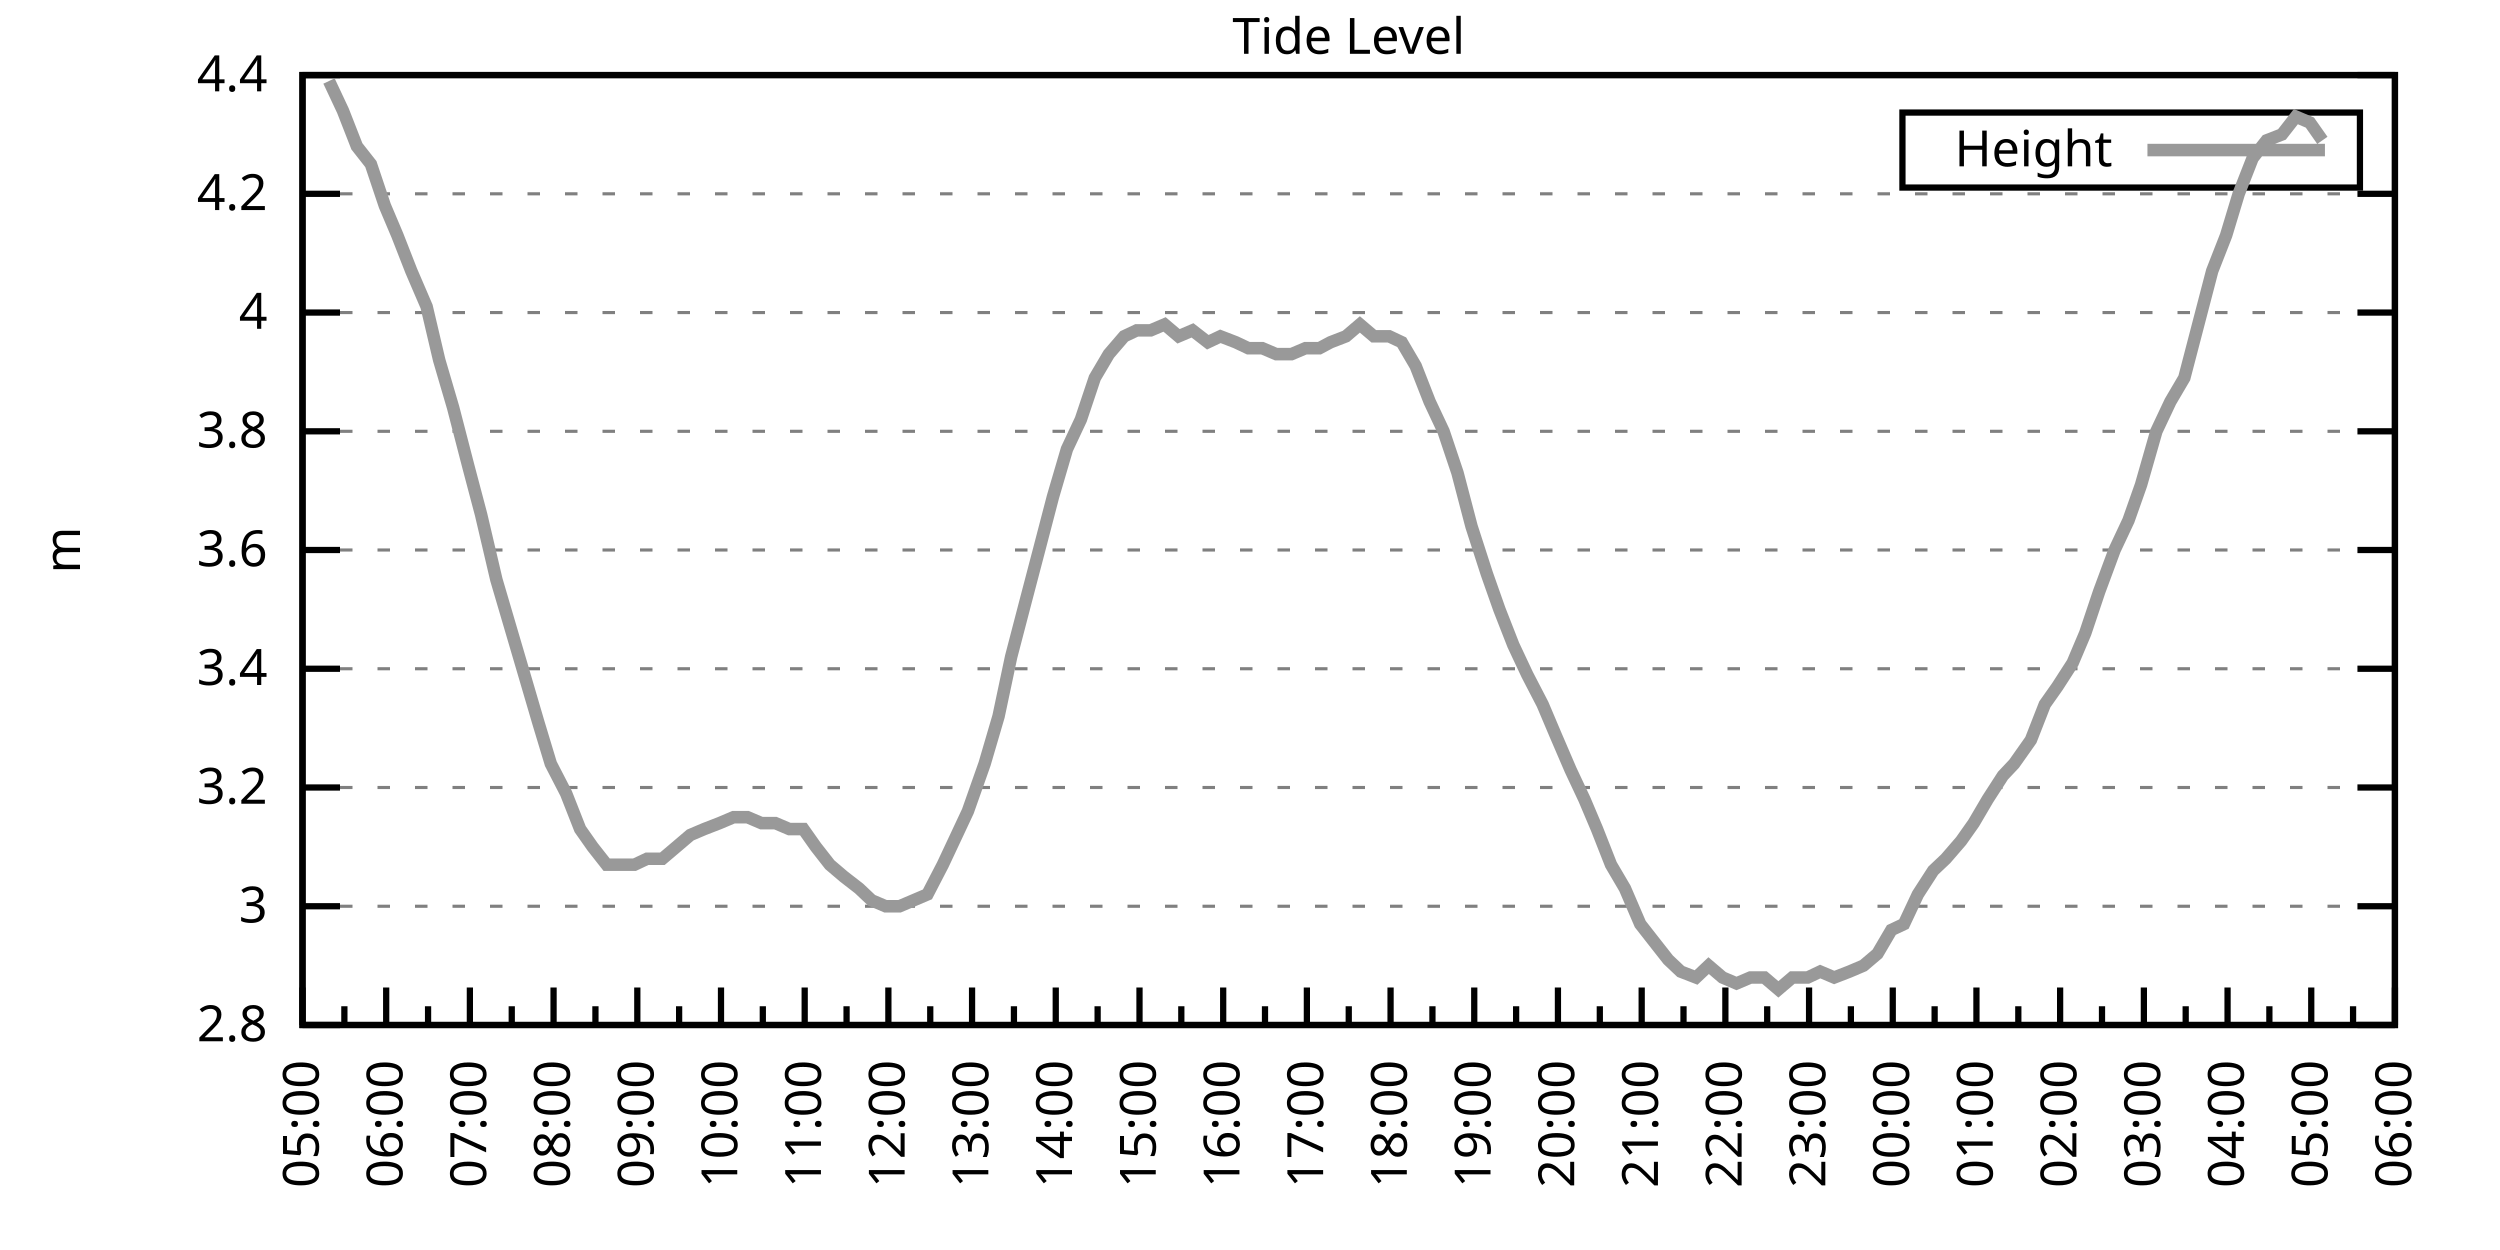
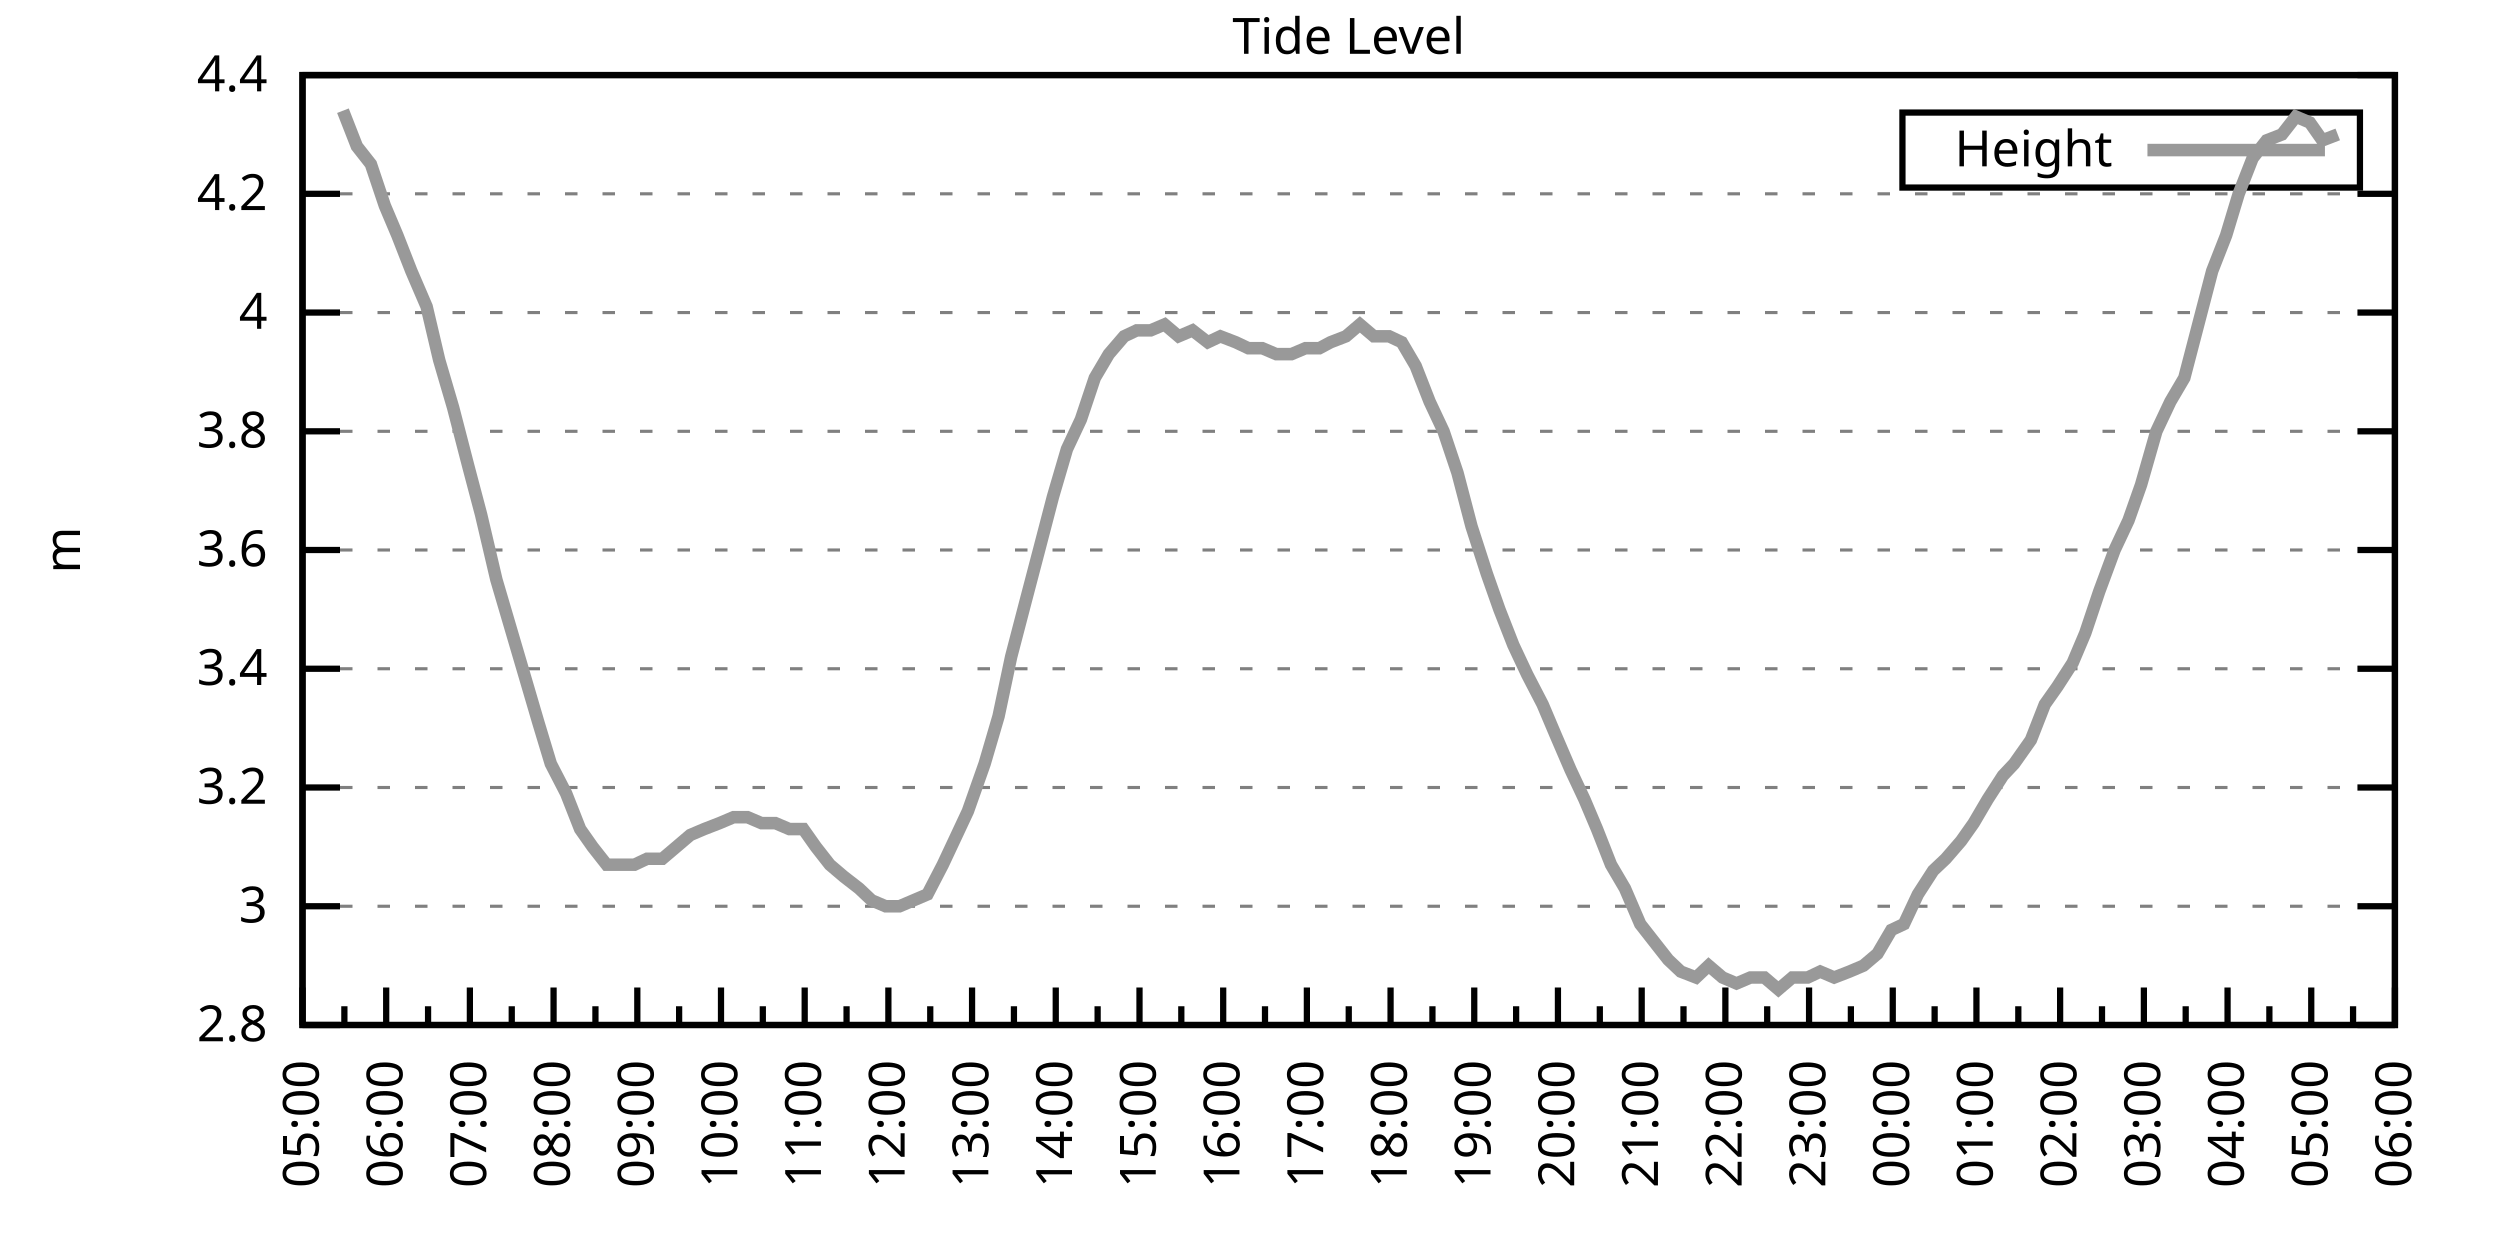
<svg xmlns="http://www.w3.org/2000/svg" xmlns:xlink="http://www.w3.org/1999/xlink" width="400" height="200" viewBox="0 0 400 200">
  <g id="gnuplot_canvas">
    <rect x="0" y="0" width="400" height="200" fill="none" />
    <defs>
      <circle id="gpDot" r="0.5" stroke-width="0.5" stroke="currentColor" />
      <path id="gpPt0" stroke-width="0.333" stroke="currentColor" d="M-1,0 h2 M0,-1 v2" />
      <path id="gpPt1" stroke-width="0.333" stroke="currentColor" d="M-1,-1 L1,1 M1,-1 L-1,1" />
      <path id="gpPt2" stroke-width="0.333" stroke="currentColor" d="M-1,0 L1,0 M0,-1 L0,1 M-1,-1 L1,1 M-1,1 L1,-1" />
      <rect id="gpPt3" stroke-width="0.333" stroke="currentColor" x="-1" y="-1" width="2" height="2" />
      <rect id="gpPt4" stroke-width="0.333" stroke="currentColor" fill="currentColor" x="-1" y="-1" width="2" height="2" />
      <circle id="gpPt5" stroke-width="0.333" stroke="currentColor" cx="0" cy="0" r="1" />
      <use xlink:href="#gpPt5" id="gpPt6" fill="currentColor" stroke="none" />
      <path id="gpPt7" stroke-width="0.333" stroke="currentColor" d="M0,-1.33 L-1.33,0.67 L1.33,0.67 z" />
      <use xlink:href="#gpPt7" id="gpPt8" fill="currentColor" stroke="none" />
      <use xlink:href="#gpPt7" id="gpPt9" stroke="currentColor" transform="rotate(180)" />
      <use xlink:href="#gpPt9" id="gpPt10" fill="currentColor" stroke="none" />
      <use xlink:href="#gpPt3" id="gpPt11" stroke="currentColor" transform="rotate(45)" />
      <use xlink:href="#gpPt11" id="gpPt12" fill="currentColor" stroke="none" />
      <path id="gpPt13" stroke-width="0.333" stroke="currentColor" d="M0,1.330 L1.265,0.411 L0.782,-1.067 L-0.782,-1.076 L-1.265,0.411 z" />
      <use xlink:href="#gpPt13" id="gpPt14" fill="currentColor" stroke="none" />
      <filter id="textbox" filterUnits="objectBoundingBox" x="0" y="0" height="1" width="1">
        <feFlood flood-color="white" flood-opacity="1" result="bgnd" />
        <feComposite in="SourceGraphic" in2="bgnd" operator="atop" />
      </filter>
      <filter id="greybox" filterUnits="objectBoundingBox" x="0" y="0" height="1" width="1">
        <feFlood flood-color="lightgrey" flood-opacity="1" result="grey" />
        <feComposite in="SourceGraphic" in2="grey" operator="atop" />
      </filter>
    </defs>
    <g fill="none" color="white" stroke="currentColor" stroke-width="1.00" stroke-linecap="butt" stroke-linejoin="miter">
</g>
    <g fill="none" color="black" stroke="currentColor" stroke-width="1.00" stroke-linecap="butt" stroke-linejoin="miter">
      <g stroke="none" shape-rendering="crispEdges">
        <polygon fill="rgb(255, 255, 255)" points="48.40,164.00 383.18,164.00 383.18,12.02 48.40,12.02 " />
      </g>
    </g>
    <g fill="none" color="black" stroke="currentColor" stroke-width="1.00" stroke-linecap="butt" stroke-linejoin="miter">
</g>
    <g fill="none" color="black" stroke="black" stroke-width="0.50" stroke-linecap="butt" stroke-linejoin="miter">
</g>
    <g fill="none" color="gray" stroke="currentColor" stroke-width="0.50" stroke-linecap="butt" stroke-linejoin="miter">
      <path stroke="gray" stroke-dasharray="2,4" class="gridline" d="M48.40,164.00 L383.19,164.00  " />
    </g>
    <g fill="none" color="gray" stroke="gray" stroke-width="1.00" stroke-linecap="butt" stroke-linejoin="miter">
</g>
    <g fill="none" color="black" stroke="currentColor" stroke-width="1.00" stroke-linecap="butt" stroke-linejoin="miter">
      <path stroke="black" d="M48.40,164.00 L54.40,164.00 M383.19,164.00 L377.19,164.00  " />
      <g transform="translate(42.80,166.60)" stroke="none" fill="black" font-family="Sans" font-size="8.00" text-anchor="end">
        <text>
          <tspan font-family="Sans"> 2.8</tspan>
        </text>
      </g>
    </g>
    <g fill="none" color="black" stroke="currentColor" stroke-width="1.00" stroke-linecap="butt" stroke-linejoin="miter">
</g>
    <g fill="none" color="black" stroke="black" stroke-width="0.50" stroke-linecap="butt" stroke-linejoin="miter">
</g>
    <g fill="none" color="gray" stroke="currentColor" stroke-width="0.50" stroke-linecap="butt" stroke-linejoin="miter">
      <path stroke="gray" stroke-dasharray="2,4" class="gridline" d="M48.40,145.00 L383.19,145.00  " />
    </g>
    <g fill="none" color="gray" stroke="gray" stroke-width="1.00" stroke-linecap="butt" stroke-linejoin="miter">
</g>
    <g fill="none" color="black" stroke="currentColor" stroke-width="1.00" stroke-linecap="butt" stroke-linejoin="miter">
      <path stroke="black" d="M48.40,145.00 L54.40,145.00 M383.19,145.00 L377.19,145.00  " />
      <g transform="translate(42.80,147.60)" stroke="none" fill="black" font-family="Sans" font-size="8.00" text-anchor="end">
        <text>
          <tspan font-family="Sans"> 3</tspan>
        </text>
      </g>
    </g>
    <g fill="none" color="black" stroke="currentColor" stroke-width="1.00" stroke-linecap="butt" stroke-linejoin="miter">
</g>
    <g fill="none" color="black" stroke="black" stroke-width="0.50" stroke-linecap="butt" stroke-linejoin="miter">
</g>
    <g fill="none" color="gray" stroke="currentColor" stroke-width="0.50" stroke-linecap="butt" stroke-linejoin="miter">
      <path stroke="gray" stroke-dasharray="2,4" class="gridline" d="M48.40,126.00 L383.19,126.00  " />
    </g>
    <g fill="none" color="gray" stroke="gray" stroke-width="1.00" stroke-linecap="butt" stroke-linejoin="miter">
</g>
    <g fill="none" color="black" stroke="currentColor" stroke-width="1.00" stroke-linecap="butt" stroke-linejoin="miter">
      <path stroke="black" d="M48.40,126.00 L54.40,126.00 M383.19,126.00 L377.19,126.00  " />
      <g transform="translate(42.80,128.60)" stroke="none" fill="black" font-family="Sans" font-size="8.00" text-anchor="end">
        <text>
          <tspan font-family="Sans"> 3.2</tspan>
        </text>
      </g>
    </g>
    <g fill="none" color="black" stroke="currentColor" stroke-width="1.00" stroke-linecap="butt" stroke-linejoin="miter">
</g>
    <g fill="none" color="black" stroke="black" stroke-width="0.50" stroke-linecap="butt" stroke-linejoin="miter">
</g>
    <g fill="none" color="gray" stroke="currentColor" stroke-width="0.50" stroke-linecap="butt" stroke-linejoin="miter">
      <path stroke="gray" stroke-dasharray="2,4" class="gridline" d="M48.40,107.00 L383.19,107.00  " />
    </g>
    <g fill="none" color="gray" stroke="gray" stroke-width="1.00" stroke-linecap="butt" stroke-linejoin="miter">
</g>
    <g fill="none" color="black" stroke="currentColor" stroke-width="1.00" stroke-linecap="butt" stroke-linejoin="miter">
      <path stroke="black" d="M48.40,107.00 L54.40,107.00 M383.19,107.00 L377.19,107.00  " />
      <g transform="translate(42.80,109.60)" stroke="none" fill="black" font-family="Sans" font-size="8.00" text-anchor="end">
        <text>
          <tspan font-family="Sans"> 3.4</tspan>
        </text>
      </g>
    </g>
    <g fill="none" color="black" stroke="currentColor" stroke-width="1.00" stroke-linecap="butt" stroke-linejoin="miter">
</g>
    <g fill="none" color="black" stroke="black" stroke-width="0.50" stroke-linecap="butt" stroke-linejoin="miter">
</g>
    <g fill="none" color="gray" stroke="currentColor" stroke-width="0.50" stroke-linecap="butt" stroke-linejoin="miter">
      <path stroke="gray" stroke-dasharray="2,4" class="gridline" d="M48.40,88.00 L383.19,88.00  " />
    </g>
    <g fill="none" color="gray" stroke="gray" stroke-width="1.00" stroke-linecap="butt" stroke-linejoin="miter">
</g>
    <g fill="none" color="black" stroke="currentColor" stroke-width="1.00" stroke-linecap="butt" stroke-linejoin="miter">
      <path stroke="black" d="M48.40,88.00 L54.40,88.00 M383.19,88.00 L377.19,88.00  " />
      <g transform="translate(42.80,90.60)" stroke="none" fill="black" font-family="Sans" font-size="8.00" text-anchor="end">
        <text>
          <tspan font-family="Sans"> 3.6</tspan>
        </text>
      </g>
    </g>
    <g fill="none" color="black" stroke="currentColor" stroke-width="1.00" stroke-linecap="butt" stroke-linejoin="miter">
</g>
    <g fill="none" color="black" stroke="black" stroke-width="0.50" stroke-linecap="butt" stroke-linejoin="miter">
</g>
    <g fill="none" color="gray" stroke="currentColor" stroke-width="0.50" stroke-linecap="butt" stroke-linejoin="miter">
      <path stroke="gray" stroke-dasharray="2,4" class="gridline" d="M48.40,69.01 L383.19,69.01  " />
    </g>
    <g fill="none" color="gray" stroke="gray" stroke-width="1.00" stroke-linecap="butt" stroke-linejoin="miter">
</g>
    <g fill="none" color="black" stroke="currentColor" stroke-width="1.00" stroke-linecap="butt" stroke-linejoin="miter">
      <path stroke="black" d="M48.40,69.01 L54.40,69.01 M383.19,69.01 L377.19,69.01  " />
      <g transform="translate(42.80,71.61)" stroke="none" fill="black" font-family="Sans" font-size="8.00" text-anchor="end">
        <text>
          <tspan font-family="Sans"> 3.8</tspan>
        </text>
      </g>
    </g>
    <g fill="none" color="black" stroke="currentColor" stroke-width="1.00" stroke-linecap="butt" stroke-linejoin="miter">
</g>
    <g fill="none" color="black" stroke="black" stroke-width="0.50" stroke-linecap="butt" stroke-linejoin="miter">
</g>
    <g fill="none" color="gray" stroke="currentColor" stroke-width="0.50" stroke-linecap="butt" stroke-linejoin="miter">
      <path stroke="gray" stroke-dasharray="2,4" class="gridline" d="M48.40,50.01 L383.19,50.01  " />
    </g>
    <g fill="none" color="gray" stroke="gray" stroke-width="1.00" stroke-linecap="butt" stroke-linejoin="miter">
</g>
    <g fill="none" color="black" stroke="currentColor" stroke-width="1.00" stroke-linecap="butt" stroke-linejoin="miter">
      <path stroke="black" d="M48.40,50.01 L54.40,50.01 M383.19,50.01 L377.19,50.01  " />
      <g transform="translate(42.80,52.61)" stroke="none" fill="black" font-family="Sans" font-size="8.00" text-anchor="end">
        <text>
          <tspan font-family="Sans"> 4</tspan>
        </text>
      </g>
    </g>
    <g fill="none" color="black" stroke="currentColor" stroke-width="1.00" stroke-linecap="butt" stroke-linejoin="miter">
</g>
    <g fill="none" color="black" stroke="black" stroke-width="0.50" stroke-linecap="butt" stroke-linejoin="miter">
</g>
    <g fill="none" color="gray" stroke="currentColor" stroke-width="0.50" stroke-linecap="butt" stroke-linejoin="miter">
      <path stroke="gray" stroke-dasharray="2,4" class="gridline" d="M48.40,31.01 L383.19,31.01  " />
    </g>
    <g fill="none" color="gray" stroke="gray" stroke-width="1.00" stroke-linecap="butt" stroke-linejoin="miter">
</g>
    <g fill="none" color="black" stroke="currentColor" stroke-width="1.00" stroke-linecap="butt" stroke-linejoin="miter">
      <path stroke="black" d="M48.40,31.01 L54.40,31.01 M383.19,31.01 L377.19,31.01  " />
      <g transform="translate(42.80,33.61)" stroke="none" fill="black" font-family="Sans" font-size="8.00" text-anchor="end">
        <text>
          <tspan font-family="Sans"> 4.2</tspan>
        </text>
      </g>
    </g>
    <g fill="none" color="black" stroke="currentColor" stroke-width="1.00" stroke-linecap="butt" stroke-linejoin="miter">
</g>
    <g fill="none" color="black" stroke="black" stroke-width="0.50" stroke-linecap="butt" stroke-linejoin="miter">
</g>
    <g fill="none" color="gray" stroke="currentColor" stroke-width="0.50" stroke-linecap="butt" stroke-linejoin="miter">
      <path stroke="gray" stroke-dasharray="2,4" class="gridline" d="M48.40,12.01 L383.19,12.01  " />
    </g>
    <g fill="none" color="gray" stroke="gray" stroke-width="1.00" stroke-linecap="butt" stroke-linejoin="miter">
</g>
    <g fill="none" color="black" stroke="currentColor" stroke-width="1.00" stroke-linecap="butt" stroke-linejoin="miter">
      <path stroke="black" d="M48.40,12.01 L54.40,12.01 M383.19,12.01 L377.19,12.01  " />
      <g transform="translate(42.80,14.61)" stroke="none" fill="black" font-family="Sans" font-size="8.00" text-anchor="end">
        <text>
          <tspan font-family="Sans"> 4.4</tspan>
        </text>
      </g>
    </g>
    <g fill="none" color="black" stroke="currentColor" stroke-width="1.00" stroke-linecap="butt" stroke-linejoin="miter">
      <path stroke="black" d="M48.40,164.00 L48.40,158.00  " />
      <g transform="translate(51.00,169.60) rotate(270)" stroke="none" fill="black" font-family="Sans" font-size="8.00" text-anchor="end">
        <text>
          <tspan font-family="Sans">05:00</tspan>
        </text>
      </g>
    </g>
    <g fill="none" color="black" stroke="currentColor" stroke-width="1.00" stroke-linecap="butt" stroke-linejoin="miter">
      <path stroke="black" d="M55.10,164.00 L55.10,161.00 M61.79,164.00 L61.79,158.00  " />
      <g transform="translate(64.39,169.60) rotate(270)" stroke="none" fill="black" font-family="Sans" font-size="8.00" text-anchor="end">
        <text>
          <tspan font-family="Sans">06:00</tspan>
        </text>
      </g>
    </g>
    <g fill="none" color="black" stroke="currentColor" stroke-width="1.00" stroke-linecap="butt" stroke-linejoin="miter">
      <path stroke="black" d="M68.49,164.00 L68.49,161.00 M75.18,164.00 L75.18,158.00  " />
      <g transform="translate(77.78,169.60) rotate(270)" stroke="none" fill="black" font-family="Sans" font-size="8.00" text-anchor="end">
        <text>
          <tspan font-family="Sans">07:00</tspan>
        </text>
      </g>
    </g>
    <g fill="none" color="black" stroke="currentColor" stroke-width="1.00" stroke-linecap="butt" stroke-linejoin="miter">
      <path stroke="black" d="M81.88,164.00 L81.88,161.00 M88.57,164.00 L88.57,158.00  " />
      <g transform="translate(91.17,169.60) rotate(270)" stroke="none" fill="black" font-family="Sans" font-size="8.00" text-anchor="end">
        <text>
          <tspan font-family="Sans">08:00</tspan>
        </text>
      </g>
    </g>
    <g fill="none" color="black" stroke="currentColor" stroke-width="1.00" stroke-linecap="butt" stroke-linejoin="miter">
      <path stroke="black" d="M95.27,164.00 L95.27,161.00 M101.97,164.00 L101.97,158.00  " />
      <g transform="translate(104.57,169.60) rotate(270)" stroke="none" fill="black" font-family="Sans" font-size="8.00" text-anchor="end">
        <text>
          <tspan font-family="Sans">09:00</tspan>
        </text>
      </g>
    </g>
    <g fill="none" color="black" stroke="currentColor" stroke-width="1.00" stroke-linecap="butt" stroke-linejoin="miter">
      <path stroke="black" d="M108.66,164.00 L108.66,161.00 M115.36,164.00 L115.36,158.00  " />
      <g transform="translate(117.96,169.60) rotate(270)" stroke="none" fill="black" font-family="Sans" font-size="8.00" text-anchor="end">
        <text>
          <tspan font-family="Sans">10:00</tspan>
        </text>
      </g>
    </g>
    <g fill="none" color="black" stroke="currentColor" stroke-width="1.00" stroke-linecap="butt" stroke-linejoin="miter">
      <path stroke="black" d="M122.05,164.00 L122.05,161.00 M128.75,164.00 L128.75,158.00  " />
      <g transform="translate(131.35,169.60) rotate(270)" stroke="none" fill="black" font-family="Sans" font-size="8.00" text-anchor="end">
        <text>
          <tspan font-family="Sans">11:00</tspan>
        </text>
      </g>
    </g>
    <g fill="none" color="black" stroke="currentColor" stroke-width="1.00" stroke-linecap="butt" stroke-linejoin="miter">
      <path stroke="black" d="M135.45,164.00 L135.45,161.00 M142.14,164.00 L142.14,158.00  " />
      <g transform="translate(144.74,169.60) rotate(270)" stroke="none" fill="black" font-family="Sans" font-size="8.00" text-anchor="end">
        <text>
          <tspan font-family="Sans">12:00</tspan>
        </text>
      </g>
    </g>
    <g fill="none" color="black" stroke="currentColor" stroke-width="1.00" stroke-linecap="butt" stroke-linejoin="miter">
      <path stroke="black" d="M148.84,164.00 L148.84,161.00 M155.53,164.00 L155.53,158.00  " />
      <g transform="translate(158.13,169.60) rotate(270)" stroke="none" fill="black" font-family="Sans" font-size="8.00" text-anchor="end">
        <text>
          <tspan font-family="Sans">13:00</tspan>
        </text>
      </g>
    </g>
    <g fill="none" color="black" stroke="currentColor" stroke-width="1.00" stroke-linecap="butt" stroke-linejoin="miter">
      <path stroke="black" d="M162.23,164.00 L162.23,161.00 M168.92,164.00 L168.92,158.00  " />
      <g transform="translate(171.52,169.60) rotate(270)" stroke="none" fill="black" font-family="Sans" font-size="8.00" text-anchor="end">
        <text>
          <tspan font-family="Sans">14:00</tspan>
        </text>
      </g>
    </g>
    <g fill="none" color="black" stroke="currentColor" stroke-width="1.00" stroke-linecap="butt" stroke-linejoin="miter">
      <path stroke="black" d="M175.62,164.00 L175.62,161.00 M182.32,164.00 L182.32,158.00  " />
      <g transform="translate(184.92,169.60) rotate(270)" stroke="none" fill="black" font-family="Sans" font-size="8.00" text-anchor="end">
        <text>
          <tspan font-family="Sans">15:00</tspan>
        </text>
      </g>
    </g>
    <g fill="none" color="black" stroke="currentColor" stroke-width="1.00" stroke-linecap="butt" stroke-linejoin="miter">
      <path stroke="black" d="M189.01,164.00 L189.01,161.00 M195.71,164.00 L195.71,158.00  " />
      <g transform="translate(198.31,169.60) rotate(270)" stroke="none" fill="black" font-family="Sans" font-size="8.00" text-anchor="end">
        <text>
          <tspan font-family="Sans">16:00</tspan>
        </text>
      </g>
    </g>
    <g fill="none" color="black" stroke="currentColor" stroke-width="1.00" stroke-linecap="butt" stroke-linejoin="miter">
      <path stroke="black" d="M202.40,164.00 L202.40,161.00 M209.10,164.00 L209.10,158.00  " />
      <g transform="translate(211.70,169.60) rotate(270)" stroke="none" fill="black" font-family="Sans" font-size="8.00" text-anchor="end">
        <text>
          <tspan font-family="Sans">17:00</tspan>
        </text>
      </g>
    </g>
    <g fill="none" color="black" stroke="currentColor" stroke-width="1.00" stroke-linecap="butt" stroke-linejoin="miter">
      <path stroke="black" d="M215.80,164.00 L215.80,161.00 M222.49,164.00 L222.49,158.00  " />
      <g transform="translate(225.09,169.60) rotate(270)" stroke="none" fill="black" font-family="Sans" font-size="8.00" text-anchor="end">
        <text>
          <tspan font-family="Sans">18:00</tspan>
        </text>
      </g>
    </g>
    <g fill="none" color="black" stroke="currentColor" stroke-width="1.00" stroke-linecap="butt" stroke-linejoin="miter">
      <path stroke="black" d="M229.19,164.00 L229.19,161.00 M235.88,164.00 L235.88,158.00  " />
      <g transform="translate(238.48,169.60) rotate(270)" stroke="none" fill="black" font-family="Sans" font-size="8.00" text-anchor="end">
        <text>
          <tspan font-family="Sans">19:00</tspan>
        </text>
      </g>
    </g>
    <g fill="none" color="black" stroke="currentColor" stroke-width="1.00" stroke-linecap="butt" stroke-linejoin="miter">
      <path stroke="black" d="M242.58,164.00 L242.58,161.00 M249.27,164.00 L249.27,158.00  " />
      <g transform="translate(251.87,169.60) rotate(270)" stroke="none" fill="black" font-family="Sans" font-size="8.00" text-anchor="end">
        <text>
          <tspan font-family="Sans">20:00</tspan>
        </text>
      </g>
    </g>
    <g fill="none" color="black" stroke="currentColor" stroke-width="1.00" stroke-linecap="butt" stroke-linejoin="miter">
      <path stroke="black" d="M255.97,164.00 L255.97,161.00 M262.67,164.00 L262.67,158.00  " />
      <g transform="translate(265.27,169.60) rotate(270)" stroke="none" fill="black" font-family="Sans" font-size="8.00" text-anchor="end">
        <text>
          <tspan font-family="Sans">21:00</tspan>
        </text>
      </g>
    </g>
    <g fill="none" color="black" stroke="currentColor" stroke-width="1.00" stroke-linecap="butt" stroke-linejoin="miter">
      <path stroke="black" d="M269.36,164.00 L269.36,161.00 M276.06,164.00 L276.06,158.00  " />
      <g transform="translate(278.66,169.60) rotate(270)" stroke="none" fill="black" font-family="Sans" font-size="8.00" text-anchor="end">
        <text>
          <tspan font-family="Sans">22:00</tspan>
        </text>
      </g>
    </g>
    <g fill="none" color="black" stroke="currentColor" stroke-width="1.00" stroke-linecap="butt" stroke-linejoin="miter">
      <path stroke="black" d="M282.75,164.00 L282.75,161.00 M289.45,164.00 L289.45,158.00  " />
      <g transform="translate(292.05,169.60) rotate(270)" stroke="none" fill="black" font-family="Sans" font-size="8.00" text-anchor="end">
        <text>
          <tspan font-family="Sans">23:00</tspan>
        </text>
      </g>
    </g>
    <g fill="none" color="black" stroke="currentColor" stroke-width="1.00" stroke-linecap="butt" stroke-linejoin="miter">
      <path stroke="black" d="M296.14,164.00 L296.14,161.00 M302.84,164.00 L302.84,158.00  " />
      <g transform="translate(305.44,169.60) rotate(270)" stroke="none" fill="black" font-family="Sans" font-size="8.00" text-anchor="end">
        <text>
          <tspan font-family="Sans">00:00</tspan>
        </text>
      </g>
    </g>
    <g fill="none" color="black" stroke="currentColor" stroke-width="1.00" stroke-linecap="butt" stroke-linejoin="miter">
      <path stroke="black" d="M309.54,164.00 L309.54,161.00 M316.23,164.00 L316.23,158.00  " />
      <g transform="translate(318.83,169.60) rotate(270)" stroke="none" fill="black" font-family="Sans" font-size="8.00" text-anchor="end">
        <text>
          <tspan font-family="Sans">01:00</tspan>
        </text>
      </g>
    </g>
    <g fill="none" color="black" stroke="currentColor" stroke-width="1.00" stroke-linecap="butt" stroke-linejoin="miter">
      <path stroke="black" d="M322.93,164.00 L322.93,161.00 M329.62,164.00 L329.62,158.00  " />
      <g transform="translate(332.22,169.60) rotate(270)" stroke="none" fill="black" font-family="Sans" font-size="8.00" text-anchor="end">
        <text>
          <tspan font-family="Sans">02:00</tspan>
        </text>
      </g>
    </g>
    <g fill="none" color="black" stroke="currentColor" stroke-width="1.00" stroke-linecap="butt" stroke-linejoin="miter">
      <path stroke="black" d="M336.32,164.00 L336.32,161.00 M343.02,164.00 L343.02,158.00  " />
      <g transform="translate(345.62,169.60) rotate(270)" stroke="none" fill="black" font-family="Sans" font-size="8.00" text-anchor="end">
        <text>
          <tspan font-family="Sans">03:00</tspan>
        </text>
      </g>
    </g>
    <g fill="none" color="black" stroke="currentColor" stroke-width="1.00" stroke-linecap="butt" stroke-linejoin="miter">
      <path stroke="black" d="M349.71,164.00 L349.71,161.00 M356.41,164.00 L356.41,158.00  " />
      <g transform="translate(359.01,169.60) rotate(270)" stroke="none" fill="black" font-family="Sans" font-size="8.00" text-anchor="end">
        <text>
          <tspan font-family="Sans">04:00</tspan>
        </text>
      </g>
    </g>
    <g fill="none" color="black" stroke="currentColor" stroke-width="1.00" stroke-linecap="butt" stroke-linejoin="miter">
      <path stroke="black" d="M363.10,164.00 L363.10,161.00 M369.80,164.00 L369.80,158.00  " />
      <g transform="translate(372.40,169.60) rotate(270)" stroke="none" fill="black" font-family="Sans" font-size="8.00" text-anchor="end">
        <text>
          <tspan font-family="Sans">05:00</tspan>
        </text>
      </g>
    </g>
    <g fill="none" color="black" stroke="currentColor" stroke-width="1.00" stroke-linecap="butt" stroke-linejoin="miter">
      <path stroke="black" d="M376.49,164.00 L376.49,161.00 M383.19,164.00 L383.19,158.00  " />
      <g transform="translate(385.79,169.60) rotate(270)" stroke="none" fill="black" font-family="Sans" font-size="8.00" text-anchor="end">
        <text>
          <tspan font-family="Sans">06:00</tspan>
        </text>
      </g>
    </g>
    <g fill="none" color="black" stroke="currentColor" stroke-width="1.00" stroke-linecap="butt" stroke-linejoin="miter">
</g>
    <g fill="none" color="black" stroke="currentColor" stroke-width="1.00" stroke-linecap="butt" stroke-linejoin="miter">
      <path stroke="black" d="M48.40,12.01 L48.40,164.00 L383.19,164.00 L383.19,12.01 L48.40,12.01 Z  " />
    </g>
    <g fill="none" color="black" stroke="currentColor" stroke-width="1.00" stroke-linecap="butt" stroke-linejoin="miter">
      <g transform="translate(12.80,88.01) rotate(270)" stroke="none" fill="black" font-family="Sans" font-size="8.00" text-anchor="middle">
        <text>
          <tspan font-family="Sans">m</tspan>
        </text>
      </g>
    </g>
    <g fill="none" color="black" stroke="currentColor" stroke-width="1.00" stroke-linecap="butt" stroke-linejoin="miter">
</g>
    <g fill="none" color="black" stroke="currentColor" stroke-width="1.00" stroke-linecap="butt" stroke-linejoin="miter">
      <path stroke="black" d="M304.39,30.01 L304.39,18.01 L377.59,18.01 L377.59,30.01 L304.39,30.01 Z  " />
    </g>
    <g id="Tide_level_plot_1">
      <g fill="none" color="white" stroke="black" stroke-width="2.00" stroke-linecap="butt" stroke-linejoin="miter">
</g>
      <g fill="none" color="black" stroke="currentColor" stroke-width="2.00" stroke-linecap="butt" stroke-linejoin="miter">
        <g transform="translate(337.99,26.61)" stroke="none" fill="black" font-family="Sans" font-size="8.00" text-anchor="end">
          <text>
            <tspan font-family="Sans">Height</tspan>
          </text>
        </g>
      </g>
      <g fill="none" color="black" stroke="currentColor" stroke-width="2.00" stroke-linecap="butt" stroke-linejoin="miter">
-         <path stroke="rgb(153, 153, 153)" d="M343.59,24.01 L371.99,24.01 M52.64,12.96 L54.87,17.71 L57.10,23.41 L59.34,26.26 L61.57,32.91 L63.58,37.66   L65.81,43.36 L68.26,49.06 L70.27,57.61 L72.50,65.21 L74.96,74.71 L76.97,82.31 L79.42,92.75 L83.89,107.95   L86.12,115.55 L88.13,122.20 L90.58,126.95 L92.82,132.65 L94.82,135.50 L97.06,138.35 L99.29,138.35 L101.52,138.35   L103.53,137.40 L105.98,137.40 L108.22,135.50 L110.45,133.60 L112.68,132.65 L115.13,131.70 L117.37,130.75 L119.60,130.75   L121.83,131.70 L124.06,131.70 L126.29,132.65 L128.53,132.65 L130.54,135.50 L132.77,138.35 L135.00,140.25 L137.45,142.15   L139.46,144.05 L141.69,145.00 L143.93,145.00 L146.16,144.05 L148.39,143.10 L150.85,138.35 L153.08,133.60 L154.86,129.80   L157.54,122.20 L159.77,114.60 L161.78,105.10 L164.01,96.55 L166.25,88.01 L168.48,79.46 L170.71,71.86 L172.94,67.11   L175.17,60.46 L177.41,56.66 L179.86,53.81 L181.87,52.86 L184.10,52.86 L186.33,51.91 L188.57,53.81 L190.80,52.86   L193.25,54.76 L195.26,53.81 L197.72,54.76 L199.73,55.71 L201.96,55.71 L204.19,56.66 L206.64,56.66 L208.88,55.71   L211.11,55.71 L212.89,54.76 L215.35,53.81 L217.58,51.91 L219.81,53.81 L222.27,53.81 L224.28,54.76 L226.51,58.56   L228.74,64.26 L230.97,69.01 L233.20,75.66 L235.44,84.21 L237.89,91.80 L239.90,97.50 L242.13,103.20 L244.36,107.95   L246.82,112.70 L248.83,117.45 L251.28,123.15 L253.51,127.90 L255.52,132.65 L257.76,138.35 L259.99,142.15 L262.44,147.85   L264.67,150.70 L266.91,153.55 L268.92,155.45 L271.37,156.40 L273.38,154.50 L275.61,156.40 L277.84,157.35 L280.07,156.40   L282.31,156.40 L284.54,158.30 L286.77,156.40 L289.23,156.40 L291.23,155.45 L293.47,156.40 L295.92,155.45 L298.15,154.50   L300.39,152.60 L302.62,148.80 L304.63,147.85 L306.86,143.10 L309.31,139.30 L311.32,137.40 L313.78,134.55 L315.79,131.70   L318.02,127.90 L320.47,124.10 L322.26,122.20 L324.94,118.40 L327.17,112.70 L329.18,109.85 L331.63,106.05 L333.64,101.30   L335.87,94.65 L338.33,88.01 L340.56,83.26 L342.57,77.56 L345.02,69.01 L347.26,64.26 L349.49,60.46 L351.72,51.91   L353.95,43.36 L356.18,37.66 L358.19,31.01 L360.42,25.31 L362.66,22.46 L365.11,21.51 L367.34,18.66 L369.58,19.61   L371.58,22.46  " />
+         <path stroke="rgb(153, 153, 153)" d="M343.59,24.01 L371.99,24.01 M54.87,17.71 L57.10,23.41 L59.34,26.26 L61.57,32.91 L63.58,37.66 L65.81,43.36   L68.26,49.06 L70.27,57.61 L72.50,65.21 L74.96,74.71 L76.97,82.31 L79.42,92.75 L83.89,107.95 L86.12,115.55   L88.13,122.20 L90.58,126.95 L92.82,132.65 L94.82,135.50 L97.06,138.35 L99.29,138.35 L101.52,138.35 L103.53,137.40   L105.98,137.40 L108.22,135.50 L110.45,133.60 L112.68,132.65 L115.13,131.70 L117.37,130.75 L119.60,130.75 L121.83,131.70   L124.06,131.70 L126.29,132.65 L128.53,132.65 L130.54,135.50 L132.77,138.35 L135.00,140.25 L137.45,142.15 L139.46,144.05   L141.69,145.00 L143.93,145.00 L146.16,144.05 L148.39,143.10 L150.85,138.35 L153.08,133.60 L154.86,129.80 L157.54,122.20   L159.77,114.60 L161.78,105.10 L164.01,96.55 L166.25,88.01 L168.48,79.46 L170.71,71.86 L172.94,67.11 L175.17,60.46   L177.41,56.66 L179.86,53.81 L181.87,52.86 L184.10,52.86 L186.33,51.91 L188.57,53.81 L190.80,52.86 L193.25,54.76   L195.26,53.81 L197.72,54.76 L199.73,55.71 L201.96,55.71 L204.19,56.66 L206.64,56.66 L208.88,55.71 L211.11,55.71   L212.89,54.76 L215.35,53.81 L217.58,51.91 L219.81,53.81 L222.27,53.81 L224.28,54.76 L226.51,58.56 L228.74,64.26   L230.97,69.01 L233.20,75.66 L235.44,84.21 L237.89,91.80 L239.90,97.50 L242.13,103.20 L244.36,107.95 L246.82,112.70   L248.83,117.45 L251.28,123.15 L253.51,127.90 L255.52,132.65 L257.76,138.35 L259.99,142.15 L262.44,147.85 L264.67,150.70   L266.91,153.55 L268.92,155.45 L271.37,156.40 L273.38,154.50 L275.61,156.40 L277.84,157.35 L280.07,156.40 L282.31,156.40   L284.54,158.30 L286.77,156.40 L289.23,156.40 L291.23,155.45 L293.47,156.40 L295.92,155.45 L298.15,154.50 L300.39,152.60   L302.62,148.80 L304.63,147.85 L306.86,143.10 L309.31,139.30 L311.32,137.40 L313.78,134.55 L315.79,131.70 L318.02,127.90   L320.47,124.10 L322.26,122.20 L324.94,118.40 L327.17,112.70 L329.18,109.85 L331.63,106.05 L333.64,101.30 L335.87,94.65   L338.33,88.01 L340.56,83.26 L342.57,77.56 L345.02,69.01 L347.26,64.26 L349.49,60.46 L351.72,51.91 L353.95,43.36   L356.18,37.66 L358.19,31.01 L360.42,25.31 L362.66,22.46 L365.11,21.51 L367.34,18.66 L369.58,19.61 L371.58,22.46   L374.04,21.51  " />
      </g>
    </g>
    <g fill="none" color="black" stroke="currentColor" stroke-width="2.00" stroke-linecap="butt" stroke-linejoin="miter">
</g>
    <g fill="none" color="black" stroke="black" stroke-width="1.00" stroke-linecap="butt" stroke-linejoin="miter">
</g>
    <g fill="none" color="black" stroke="currentColor" stroke-width="1.00" stroke-linecap="butt" stroke-linejoin="miter">
      <path stroke="black" d="M48.40,12.01 L48.40,164.00 L383.19,164.00 L383.19,12.01 L48.40,12.01 Z  " />
    </g>
    <g fill="none" color="black" stroke="currentColor" stroke-width="1.00" stroke-linecap="butt" stroke-linejoin="miter">
      <g transform="translate(215.79,8.61)" stroke="none" fill="black" font-family="Sans" font-size="8.00" text-anchor="middle">
        <text>
          <tspan font-family="Sans">Tide Level</tspan>
        </text>
      </g>
    </g>
    <g fill="none" color="black" stroke="currentColor" stroke-width="1.00" stroke-linecap="butt" stroke-linejoin="miter">
</g>
  </g>
</svg>
